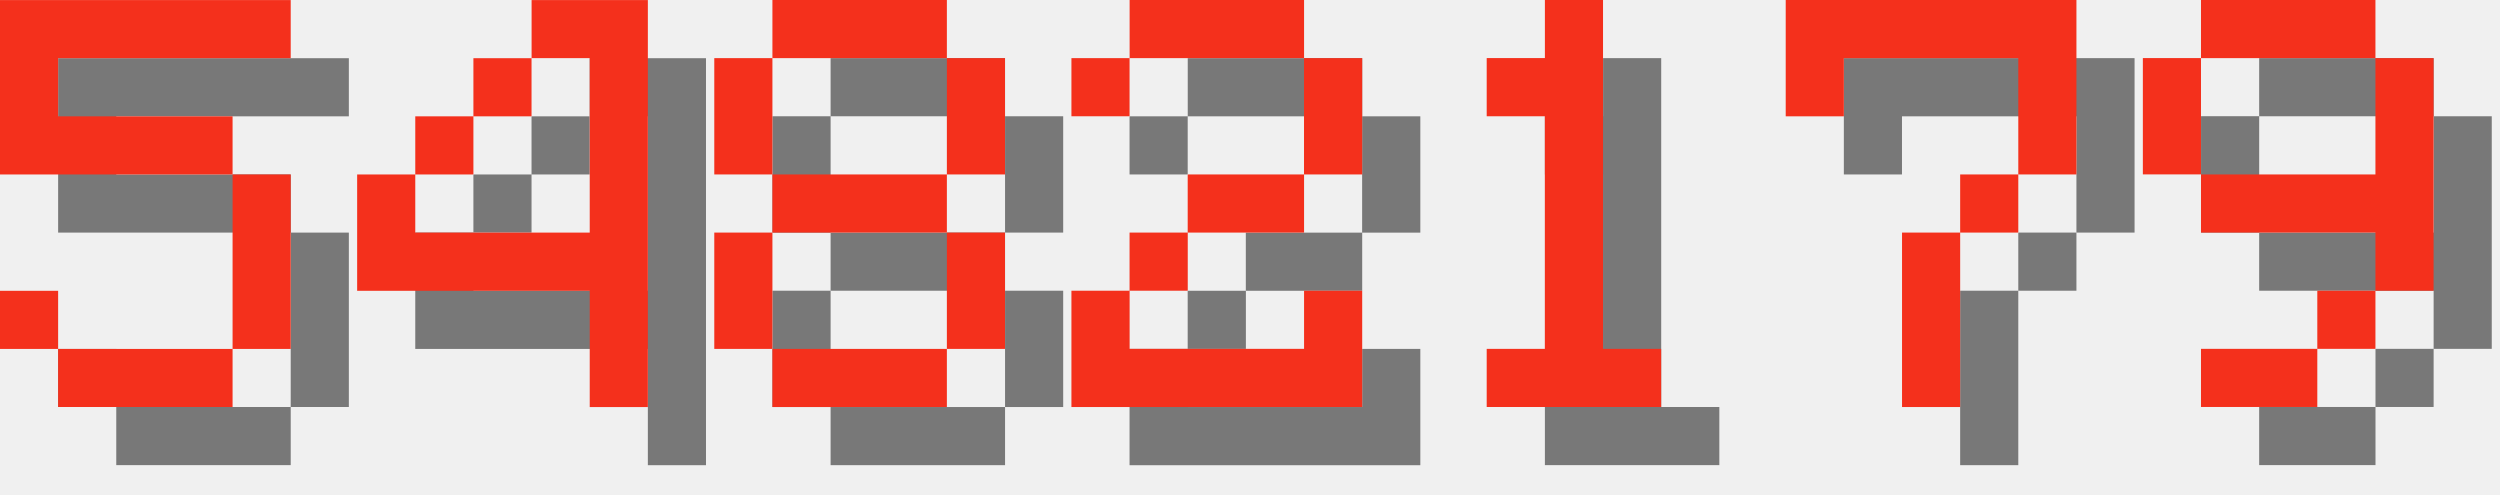
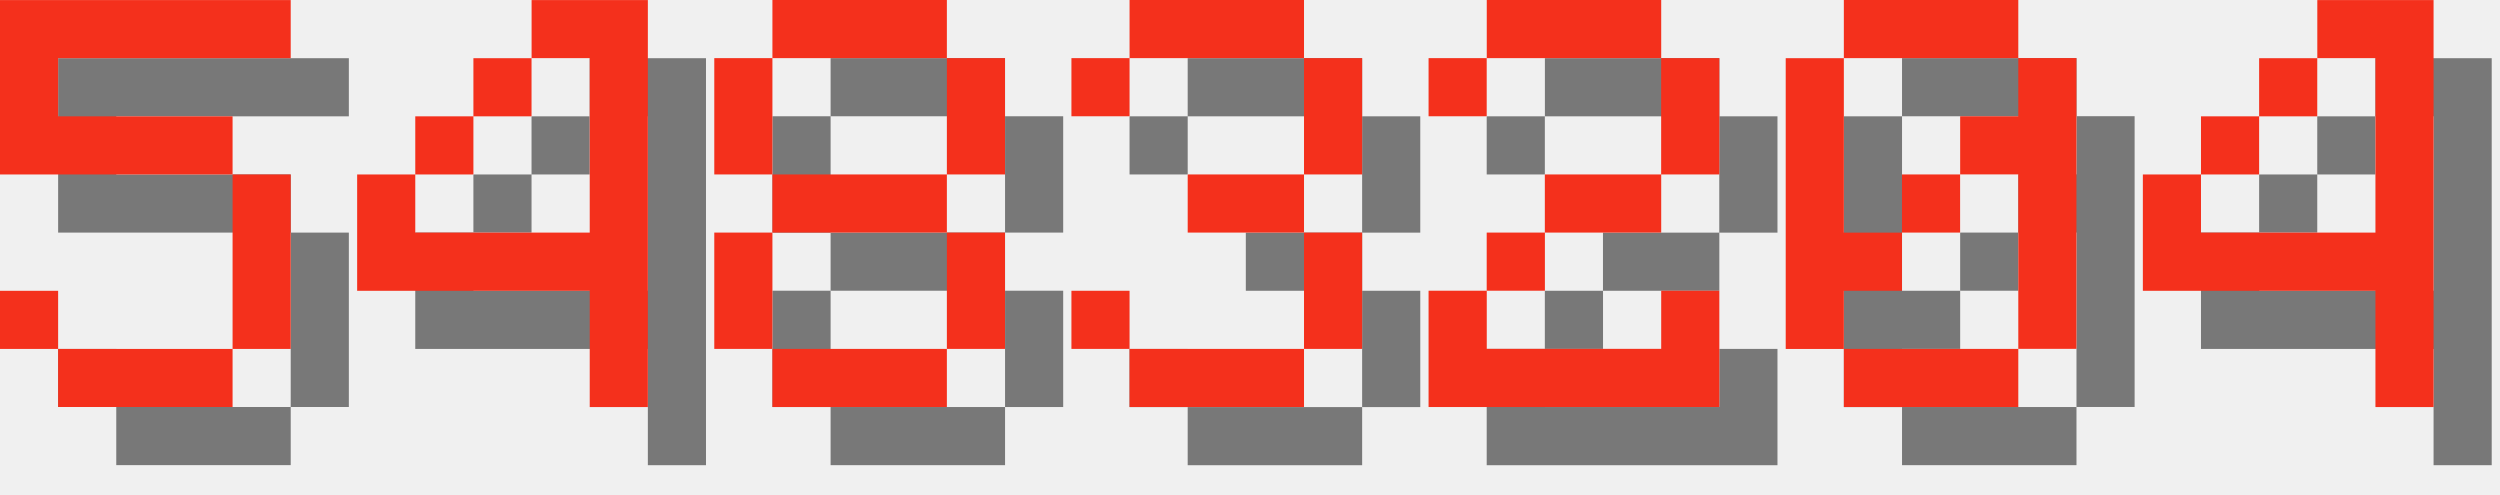
<svg xmlns="http://www.w3.org/2000/svg" version="1.1" width="182.0" height="36">
  <style>
        .text-foreground {
            fill: #F4301C;
        }
        .text-shadow {
            fill: #000000;
            fill-opacity: 0.5;
        }
    </style>
  <g class="digit" id="digit_5" transform="translate(0.0, 0), scale(4)">
    <path id="digit_5_shadow" class="text-shadow" d="m1.058 1.058v3.175h4.233v3.175h-3.175v-1.058h-1.058v1.058h1.058v1.058h3.175v-1.058h1.058v-3.175h-1.058v-1.058h-3.175v-1.058h4.233v-1.058h-5.292z" fill-opacity=".5" style="paint-order:stroke fill markers" />
    <path id="digit_5_fg" class="text-foreground" d="m0 0v3.175h4.233v3.175h-3.175v-1.058h-1.058v1.058h1.058v1.058h3.175v-1.058h1.058v-3.175h-1.058v-1.058h-3.175v-1.058h4.233v-1.058h-5.292z" fill="#fff" style="paint-order:stroke fill markers" />
  </g>
  <g class="digit" id="digit_4" transform="translate(26.0, 0), scale(4)">
    <path id="digit_4_shadow" class="text-shadow" d="m4.233 1.058v1.058h1.058v3.175h-3.175v-1.058h-1.058v2.117h4.233v2.117h1.058v-7.408h-2.117zm-2.117 3.175h1.058v-1.058h-1.058v1.058zm1.058-1.058h1.058v-1.058h-1.058v1.058z" fill-opacity=".5" style="paint-order:stroke fill markers" />
    <path id="digit_4_fg" class="text-foreground" d="m3.175 0v1.058h1.058v3.175h-3.175v-1.058h-1.058v2.117h4.233v2.117h1.058v-7.408h-2.117zm-2.117 3.175h1.058v-1.058h-1.058v1.058zm1.058-1.058h1.058v-1.058h-1.058v1.058z" fill="#fff" style="paint-order:stroke fill markers" />
  </g>
  <g class="digit" id="digit_8" transform="translate(52.0, 0), scale(4)">
    <path id="digit_8_shadow" class="text-shadow" d="m2.117 1.058v1.058h3.175v-1.058h-3.175zm3.175 1.058v2.117h1.058v-2.117h-1.058zm0 2.117h-3.175v1.058h3.175v-1.058zm0 1.058v2.117h1.058v-2.117h-1.058zm0 2.117h-3.175v1.058h3.175v-1.058zm-3.175 0v-2.117h-1.058v2.117h1.058zm0-3.175v-2.117h-1.058v2.117h1.058z" fill-opacity=".5" style="paint-order:stroke fill markers" />
    <path id="digit_8_fg" class="text-foreground" d="m1.058 0v1.058h3.175v-1.058h-3.175zm3.175 1.058v2.117h1.058v-2.117h-1.058zm0 2.117h-3.175v1.058h3.175v-1.058zm0 1.058v2.117h1.058v-2.117h-1.058zm0 2.117h-3.175v1.058h3.175v-1.058zm-3.175 0v-2.117h-1.058v2.117h1.058zm0-3.175v-2.117h-1.058v2.117h1.058z" fill="#fff" style="paint-order:stroke fill markers" />
  </g>
-   <g class="digit" id="digit_2" transform="translate(78.0, 0), scale(4)">
+   <g class="digit" id="digit_3" transform="translate(78.0, 0), scale(4)">
+     <path id="digit_3_shadow" class="text-shadow" d="m1.058 2.117v1.058h1.058v-1.058h3.175v2.117h-2.117v1.058h2.117v2.117h-3.175v-1.058h-1.058v1.058h1.058v1.058h3.175v-1.058h1.058v-2.117h-1.058v-1.058h1.058v-2.117h-1.058v-1.058h-3.175v1.058h-1.058z" fill-opacity=".5" style="paint-order:stroke fill markers" />
+     <path id="digit_3_fg" class="text-foreground" d="m0 1.058v1.058h1.058v-1.058h3.175v2.117h-2.117v1.058h2.117v2.117h-3.175v-1.058h-1.058v1.058h1.058v1.058h3.175v-1.058h1.058v-2.117h-1.058v-1.058h1.058v-2.117h-1.058v-1.058h-3.175v1.058h-1.058z" fill="#fff" style="paint-order:stroke fill markers" />
+   </g>
+   <g class="digit" id="digit_2" transform="translate(104.0, 0), scale(4)">
    <path id="digit_2_shadow" class="text-shadow" d="m1.058 2.117v1.058h1.058v-1.058h3.175v2.117h-2.117v1.058h-1.058v1.058h-1.058v2.117h5.292v-2.117h-1.058v1.058h-3.175v-1.058h1.058v-1.058h2.117v-1.058h1.058v-2.117h-1.058v-1.058h-3.175v1.058h-1.058z" fill-opacity=".5" style="paint-order:stroke fill markers" />
    <path id="digit_2_fg" class="text-foreground" d="m0 1.058v1.058h1.058v-1.058h3.175v2.117h-2.117v1.058h-1.058v1.058h-1.058v2.117h5.292v-2.117h-1.058v1.058h-3.175v-1.058h1.058v-1.058h2.117v-1.058h1.058v-2.117h-1.058v-1.058h-3.175v1.058h-1.058z" fill="#fff" style="paint-order:stroke fill markers" />
  </g>
-   <g class="digit" id="digit_1" transform="translate(104.0, 0), scale(4)">
-     <path id="digit_1_shadow" class="text-shadow" d="m2.117 2.117v1.058h1.058v4.233h-1.058v1.058h3.175v-1.058h-1.058v-6.35h-1.058v1.058h-1.058z" fill-opacity=".5" style="paint-order:stroke fill markers" />
-     <path id="digit_1_fg" class="text-foreground" d="m1.058 1.058v1.058h1.058v4.233h-1.058v1.058h3.175v-1.058h-1.058v-6.35h-1.058v1.058h-1.058z" fill="#fff" style="paint-order:stroke fill markers" />
+   <g class="digit" id="digit_0" transform="translate(130.0, 0), scale(4)">
+     <path id="digit_0_shadow" class="text-shadow" d="m2.117 1.058v1.058h3.175v-1.058h-3.175zm3.175 1.058v1.058h-1.058v1.058h1.058v3.175h1.058v-5.292h-1.058zm0 5.292h-3.175v1.058h3.175v-1.058zm-3.175 0v-1.058h1.058v-1.058h-1.058v-3.175h-1.058v5.292h1.058zm1.058-2.117h1.058v-1.058h-1.058v1.058z" fill-opacity=".5" style="paint-order:stroke fill markers" />
+     <path id="digit_0_fg" class="text-foreground" d="m1.058 0v1.058h3.175v-1.058h-3.175zm3.175 1.058v1.058h-1.058v1.058h1.058v3.175h1.058v-5.292h-1.058zm0 5.292h-3.175v1.058h3.175v-1.058zm-3.175 0v-1.058h1.058v-1.058h-1.058v-3.175h-1.058v5.292h1.058zm1.058-2.117h1.058v-1.058h-1.058v1.058z" fill="#fff" style="paint-order:stroke fill markers" />
  </g>
-   <g class="digit" id="digit_7" transform="translate(130.0, 0), scale(4)">
-     <path id="digit_7_shadow" class="text-shadow" d="m1.058 1.058 2e-6 2.117h1.058v-1.058h3.175v1.058l2e-7 1.058h-1.058v1.058h-1.058l4e-7 3.175 1.058 1e-7v-3.175h1.058v-1.058h1.058l5e-7 -1.058v-2.117z" fill-opacity=".5" style="paint-order:stroke fill markers" />
-     <path id="digit_7_fg" class="text-foreground" d="m0 0 2e-6 2.117h1.058v-1.058h3.175v1.058l2e-7 1.058h-1.058v1.058h-1.058l4e-7 3.175 1.058 1e-7v-3.175h1.058v-1.058h1.058l5e-7 -1.058v-2.117z" fill="#fff" style="paint-order:stroke fill markers" />
-   </g>
-   <g class="digit" id="digit_9" transform="translate(156.0, 0), scale(4)">
-     <path id="digit_9_shadow" class="text-shadow" d="m2.117 1.058v1.058h3.175v-1.058h-3.175zm3.175 1.058v2.117h-3.175v1.058h3.175v1.058h1.058v-4.233h-1.058zm0 4.233h-1.058v1.058h1.058v-1.058zm-1.058 1.058h-2.117v1.058h2.117v-1.058zm-2.117-3.175v-2.117h-1.058v2.117h1.058z" fill-opacity=".5" style="paint-order:stroke fill markers" />
-     <path id="digit_9_fg" class="text-foreground" d="m1.058 0v1.058h3.175v-1.058h-3.175zm3.175 1.058v2.117h-3.175v1.058h3.175v1.058h1.058v-4.233h-1.058zm0 4.233h-1.058v1.058h1.058v-1.058zm-1.058 1.058h-2.117v1.058h2.117v-1.058zm-2.117-3.175v-2.117h-1.058v2.117h1.058z" fill="#fff" style="paint-order:stroke fill markers" />
+   <g class="digit" id="digit_4" transform="translate(156.0, 0), scale(4)">
+     <path id="digit_4_shadow" class="text-shadow" d="m4.233 1.058v1.058h1.058v3.175h-3.175v-1.058h-1.058v2.117h4.233v2.117h1.058v-7.408h-2.117zm-2.117 3.175h1.058v-1.058h-1.058v1.058zm1.058-1.058h1.058v-1.058h-1.058v1.058z" fill-opacity=".5" style="paint-order:stroke fill markers" />
+     <path id="digit_4_fg" class="text-foreground" d="m3.175 0v1.058h1.058v3.175h-3.175v-1.058h-1.058v2.117h4.233v2.117h1.058v-7.408h-2.117zm-2.117 3.175h1.058v-1.058h-1.058v1.058zm1.058-1.058h1.058v-1.058h-1.058v1.058z" fill="#fff" style="paint-order:stroke fill markers" />
  </g>
</svg>
